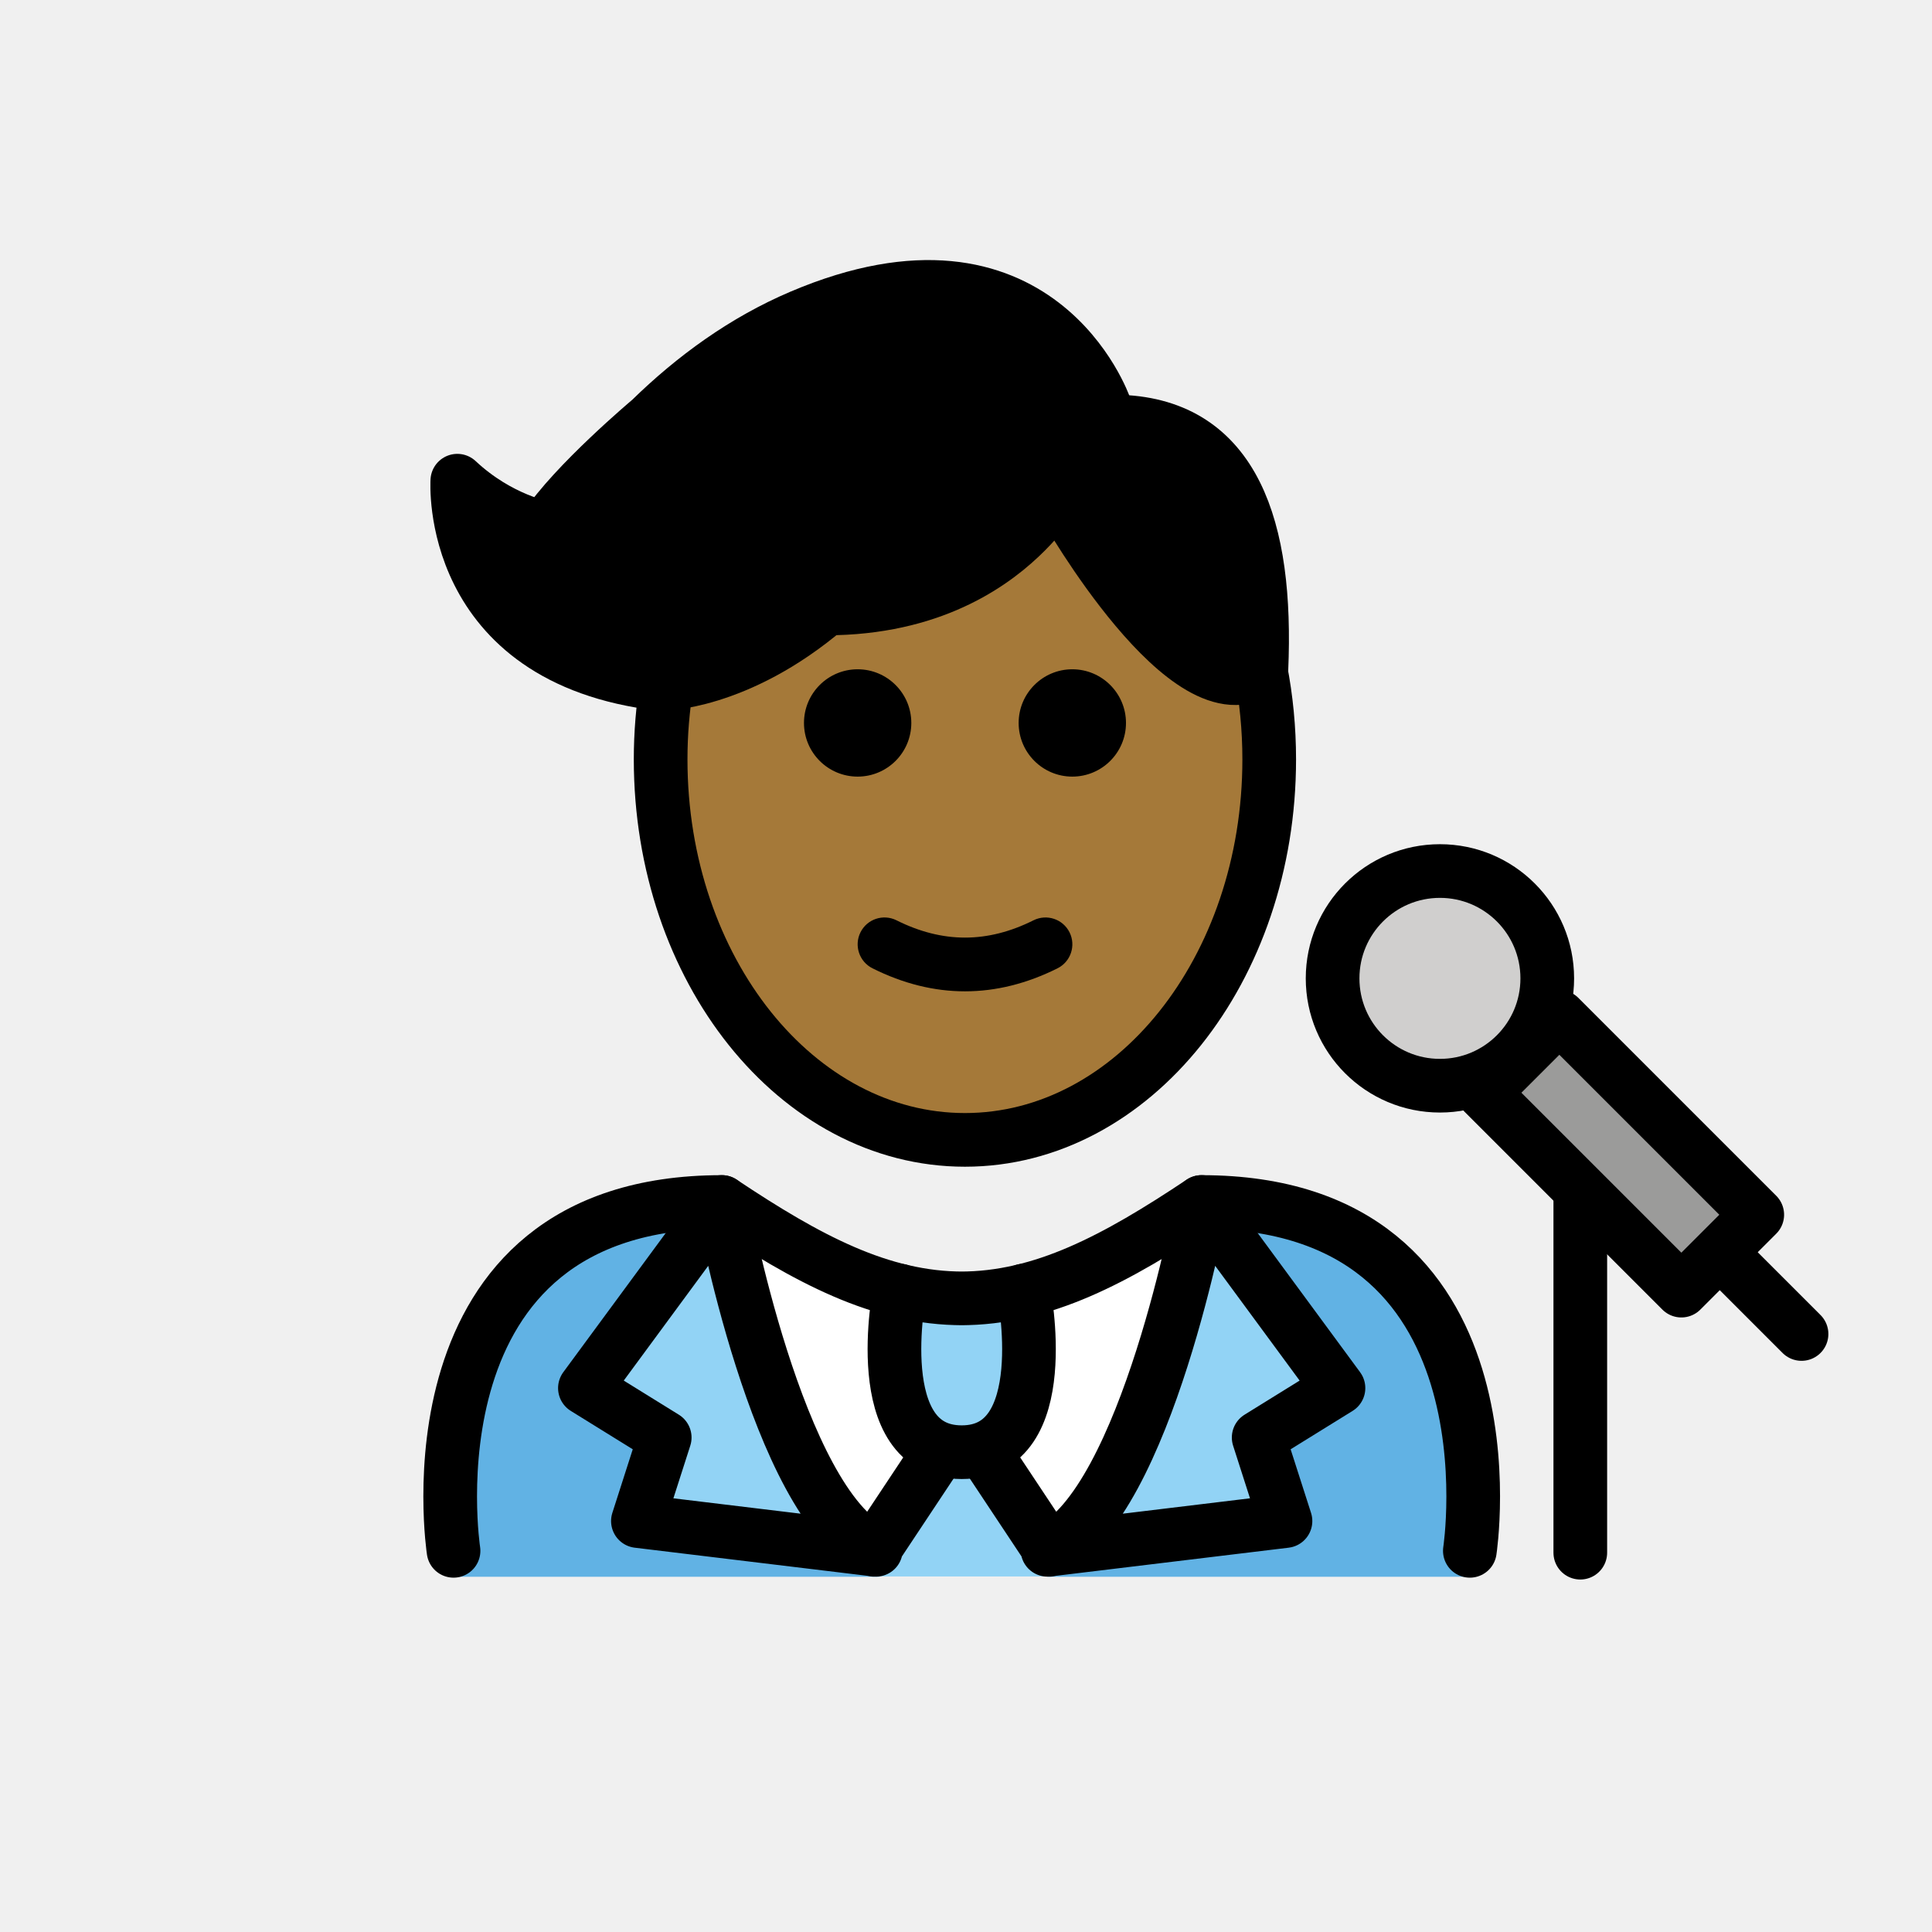
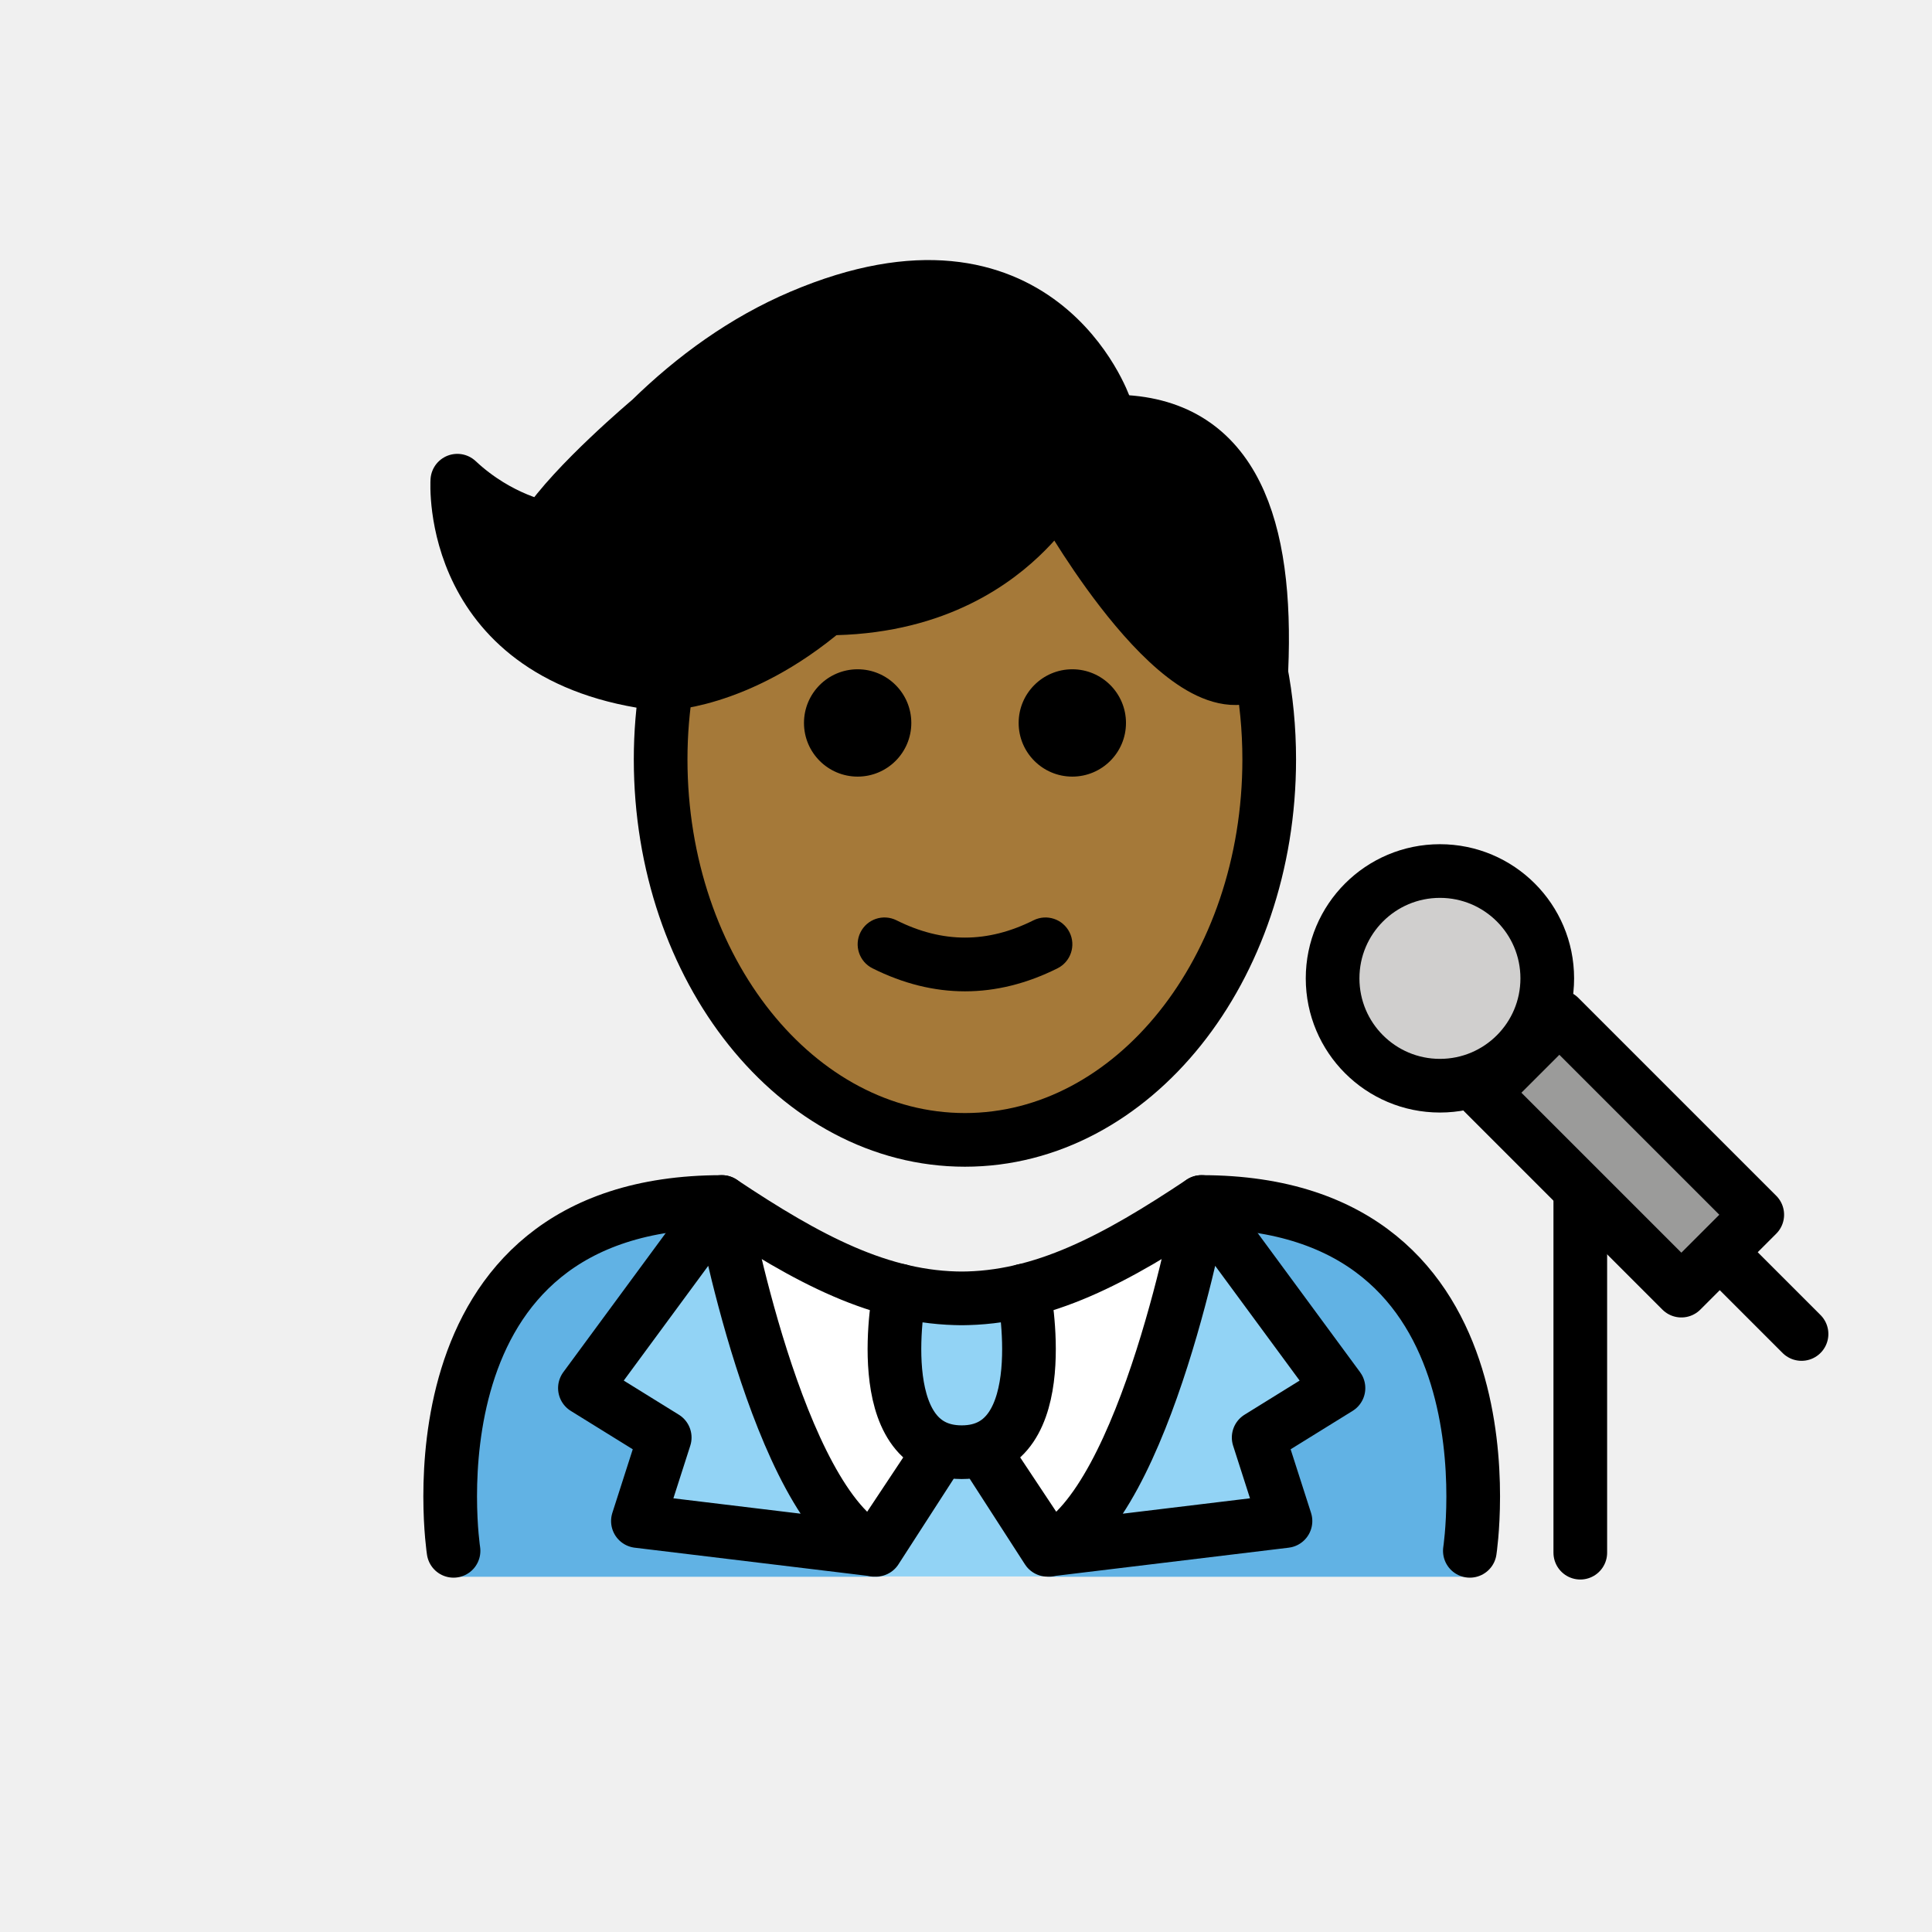
<svg xmlns="http://www.w3.org/2000/svg" id="emoji" viewBox="0 0 72 72" version="1.1">
  <g id="color">
    <path fill="#FFFFFF" d="M54.778,58.592c0,0,2-13.797-10-13.797c-3.192,2.119-5.926,3.584-9,3.578h0.125 c-3.074,0.006-5.808-1.458-9-3.578c-12,0-10,13.797-10,13.797" />
    <path fill="#61B2E4" d="M26.902,44.795c-12,0-10,13.967-10,13.967h15.893C32.796,58.762,28.375,55.498,26.902,44.795" />
    <path fill="#61B2E4" d="M44.778,44.795c12,0,10,13.967,10,13.967h-15.748C39.029,58.762,44.452,51.319,44.778,44.795" />
    <path fill="#92D3F5" d="M33.533,48.284c0,0-1.206,6.021,2.307,6.021c3.514,0,2.307-6.021,2.307-6.021" />
    <rect x="58.387" y="37.781" width="4" height="10.43" transform="matrix(0.7071 -0.7071 0.7071 0.7071 -12.716 55.2933)" fill="#9B9B9A" />
    <ellipse cx="53.662" cy="36.461" rx="4" ry="4" fill="#D0CFCE" />
    <path fill="#92D3F5" d="M34.99,54.488l-2.415,3.638c-3.63-1.754-5.672-12.962-5.672-12.962l-5.105,6.935l2.974,1.842 l-0.999,3.113l8.869,1.072" />
    <polygon fill="#92D3F5" points="35.679,54.096 37.469,56.706 38.976,58.75 32.665,58.75 34.172,56.706" />
    <path fill="#92D3F5" d="M36.69,54.488l2.415,3.638c3.63-1.754,5.672-12.962,5.672-12.962l5.104,6.935l-2.974,1.842 l0.999,3.113l-8.869,1.072" />
  </g>
  <g id="hair">
    <path fill="#000000" d="M41.774,15.715l-0.625-0.624c-0.287-0.736-2.958-6.849-11.302-3.299 c-2.106,0.896-3.98,2.252-5.616,3.852c0,0-2.837,2.382-3.921,4.035c0,0-1.687-0.284-3.267-1.764 c0,0-0.435,6.643,7.576,7.577c0,0,2.858,0.022,6.191-2.819l1.405-0.622c3.039-0.198,5.351-1.183,5.353-2.371 l1.208-0.535l0.927-0.252c0,0,4.601,8.097,7.303,6.05l0.003-0.001C47.238,19.637,45.973,15.884,41.774,15.715z" />
  </g>
  <g id="skin">
    <path fill="#a57939" d="M39.703,18.892l-0.927,0.252l-1.208,0.535c-0.002,1.188-2.314,2.173-5.353,2.371l-1.405,0.622 c-3.275,2.792-6.085,2.819-6.182,2.819c-0.2,1.054-0.317,2.148-0.317,3.279c0,7.828,5.076,14.173,11.339,14.173 s11.339-6.346,11.339-14.173c0-1.249-0.142-2.454-0.385-3.608C43.871,26.223,39.703,18.892,39.703,18.892z" />
  </g>
  <g id="skin-shadow" />
  <g id="line">
    <path d="M41.962,26.942c0,1.105-0.896,2-2,2s-2-0.895-2-2c0-1.103,0.896-2,2-2S41.962,25.839,41.962,26.942" />
    <path d="M33.962,26.942c0,1.105-0.896,2-2,2s-2-0.895-2-2c0-1.103,0.896-2,2-2S33.962,25.839,33.962,26.942" />
    <path d="M35.962,36.944c-1.152,0-2.304-0.286-3.447-0.858c-0.494-0.247-0.694-0.848-0.447-1.342 c0.247-0.494,0.846-0.694,1.342-0.447c1.718,0.859,3.388,0.859,5.106,0c0.495-0.247,1.095-0.046,1.342,0.447 c0.247,0.494,0.047,1.095-0.447,1.342C38.266,36.658,37.114,36.944,35.962,36.944z" />
    <path fill="none" stroke="#000000" stroke-miterlimit="10" stroke-width="2" d="M46.98,24.96c0.21,1.07,0.32,2.2,0.32,3.34 c0,7.83-5.08,14.18-11.34,14.18s-11.34-6.35-11.34-14.18c0-0.97,0.08-1.91,0.23-2.82" />
    <path fill="none" stroke="#000000" stroke-miterlimit="10" stroke-width="2" d="M40.95,15.58c0.08,0.04,0.16,0.09,0.23,0.14 c0.14,0.09,0.28,0.18,0.41,0.28" />
    <rect x="58.387" y="37.781" width="4" height="10.43" transform="matrix(0.7071 -0.7071 0.7071 0.7071 -12.716 55.2933)" fill="none" stroke="#000000" stroke-linecap="round" stroke-linejoin="round" stroke-miterlimit="10" stroke-width="2" />
    <ellipse cx="53.662" cy="36.461" rx="4" ry="4" fill="none" stroke="#000000" stroke-linecap="round" stroke-linejoin="round" stroke-miterlimit="10" stroke-width="2" />
    <line x1="64.292" x2="67.138" y1="46.868" y2="49.714" fill="none" stroke="#000000" stroke-linecap="round" stroke-linejoin="round" stroke-miterlimit="10" stroke-width="2" />
    <line x1="58.893" x2="58.893" y1="44.664" y2="57.864" fill="none" stroke="#000000" stroke-linecap="round" stroke-linejoin="round" stroke-miterlimit="10" stroke-width="2" />
    <path fill="none" stroke="#000000" stroke-linecap="round" stroke-linejoin="round" stroke-miterlimit="10" stroke-width="2" d="M41.774,15.715c4.199,0.168,5.464,3.922,5.235,9.226l-0.003,0.001c-2.702,2.047-7.303-6.05-7.303-6.05 L41.774,15.715z" />
    <path fill="none" stroke="#000000" stroke-linecap="round" stroke-linejoin="round" stroke-miterlimit="10" stroke-width="2" d="M33.533,48.098c0,0-1.206,6.021,2.307,6.021c3.514,0,2.307-6.021,2.307-6.021" />
-     <path fill="none" stroke="#000000" stroke-linecap="round" stroke-linejoin="round" stroke-miterlimit="10" stroke-width="2" d="M34.99,54.119l-2.415,3.638c-3.63-1.754-5.672-12.962-5.672-12.962l-5.105,6.935l2.974,1.842l-0.999,3.113 l8.869,1.072" />
-     <path fill="none" stroke="#000000" stroke-linecap="round" stroke-linejoin="round" stroke-miterlimit="10" stroke-width="2" d="M36.69,54.119l2.415,3.638c3.63-1.754,5.672-12.962,5.672-12.962l5.104,6.935l-2.974,1.842l0.999,3.113 l-8.869,1.072" />
+     <path fill="none" stroke="#000000" stroke-linecap="round" stroke-linejoin="round" stroke-miterlimit="10" stroke-width="2" d="M34.99,54.119l-2.415,3.638c-3.63-1.754-5.672-12.962-5.672-12.962l-5.105,6.935l2.974,1.842l-0.999,3.113 l8.869,1.072z" />
+     <path fill="none" stroke="#000000" stroke-linecap="round" stroke-linejoin="round" stroke-miterlimit="10" stroke-width="2" d="M36.69,54.119l2.415,3.638c3.63-1.754,5.672-12.962,5.672-12.962l5.104,6.935l-2.974,1.842l0.999,3.113 l-8.869,1.072z" />
    <path fill="none" stroke="#000000" stroke-linecap="round" stroke-linejoin="round" stroke-miterlimit="10" stroke-width="2" d="M39.093,19.004l2.083-3.84c0,0-2.46-7.145-11.329-3.373c-2.106,0.896-3.98,2.252-5.616,3.852 c0,0-2.837,2.382-3.921,4.035c0,0-1.687-0.284-3.267-1.764c0,0-0.435,6.643,7.576,7.577c0,0,2.858,0.022,6.191-2.819" />
    <path fill="none" stroke="#000000" stroke-linecap="round" stroke-linejoin="round" stroke-miterlimit="10" stroke-width="2" d="M39.108,18.892c-0.003-0.463-3.292,6.183-13.917,2.84" />
    <path fill="none" stroke="#000000" stroke-linecap="round" stroke-linejoin="round" stroke-miterlimit="10" stroke-width="2" d="M16.902,57.795c0,0-2-13,10-13c3.192,2.128,5.926,3.598,9,3.592h-0.125c3.074,0.006,5.808-1.464,9-3.592 c12,0,10,13,10,13" />
  </g>
</svg>
